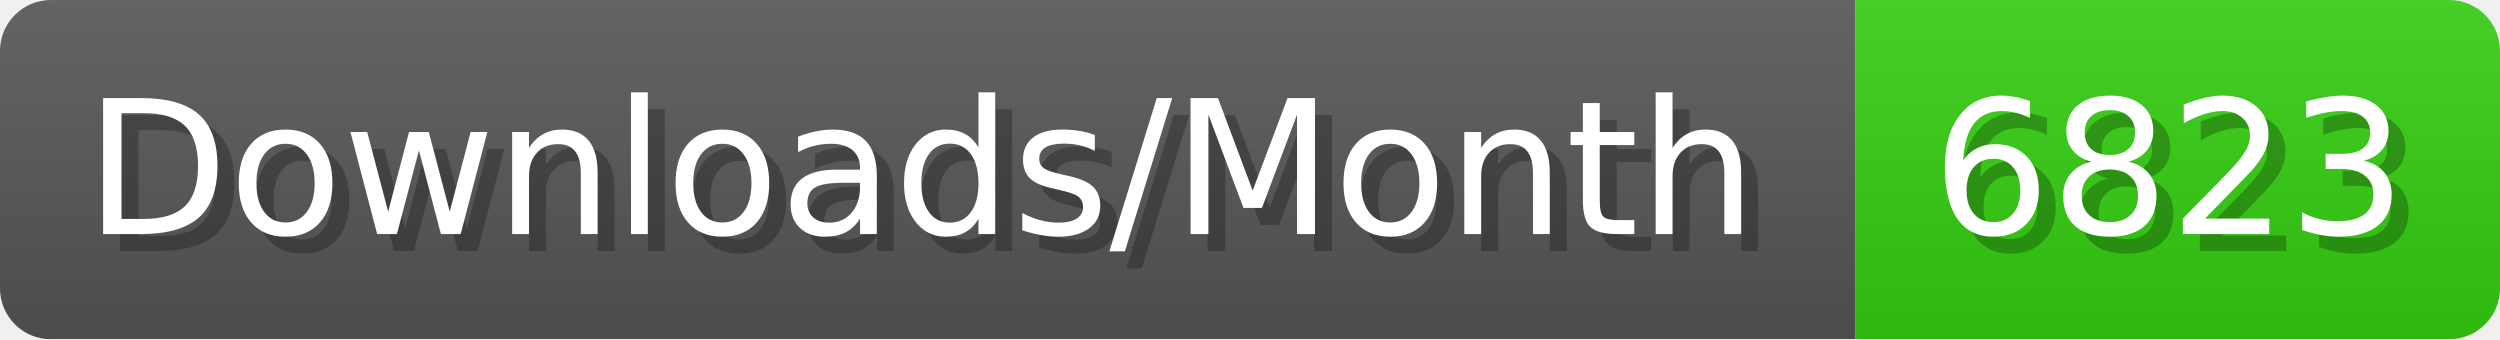
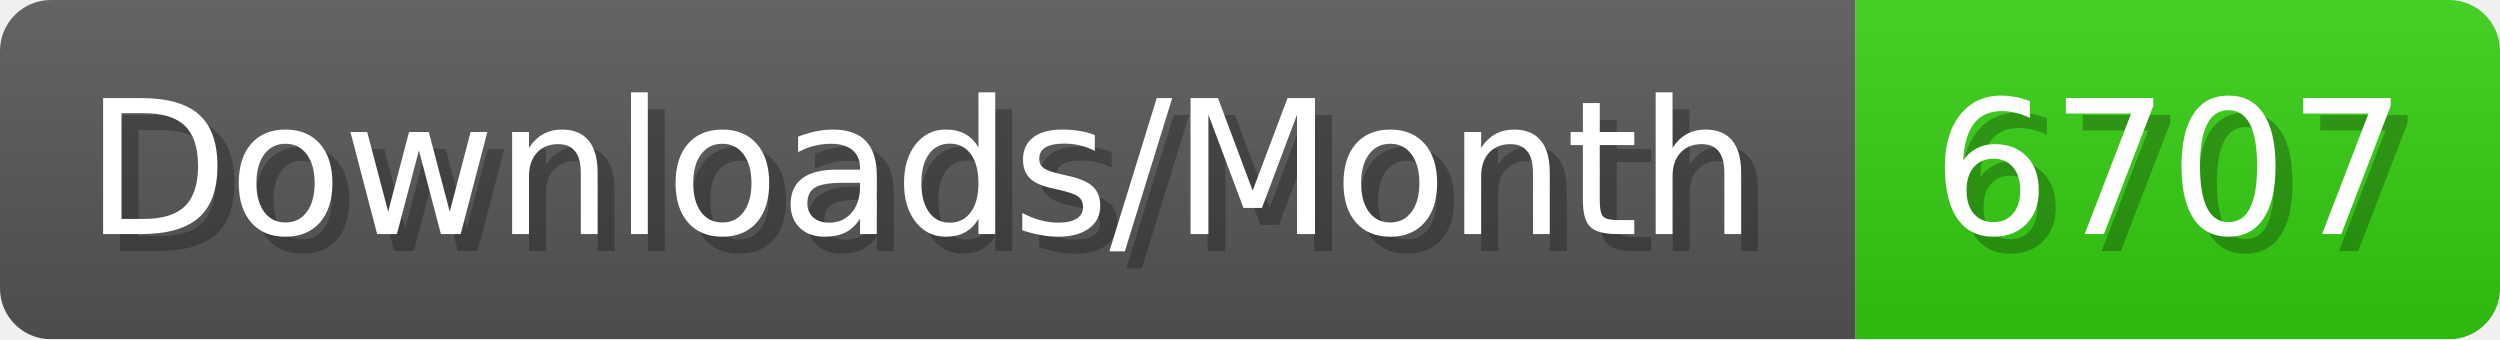
- <svg xmlns="http://www.w3.org/2000/svg" width="147.4" height="20" viewBox="0 0 1474 200" role="img" aria-label="Downloads/Month: 6823">
+ <svg xmlns="http://www.w3.org/2000/svg" width="147.4" height="20" viewBox="0 0 1474 200" role="img" aria-label="Downloads/Month: 6707">
  <linearGradient id="YlXUI" x2="0" y2="100%">
    <stop offset="0" stop-opacity=".1" stop-color="#EEE" />
    <stop offset="1" stop-opacity=".1" />
  </linearGradient>
  <mask id="JHhop">
    <rect width="1474" height="200" rx="30" fill="#FFF" />
  </mask>
  <g mask="url(#JHhop)">
    <rect width="1094" height="200" fill="#555" />
    <rect width="380" height="200" fill="#3C1" x="1094" />
    <rect width="1474" height="200" fill="url(#YlXUI)" />
  </g>
  <g aria-hidden="true" fill="#fff" text-anchor="start" font-family="Verdana,DejaVu Sans,sans-serif" font-size="110">
    <text x="60" y="148" textLength="994" fill="#000" opacity="0.25">Downloads/Month</text>
    <text x="50" y="138" textLength="994">Downloads/Month</text>
-     <text x="1149" y="148" textLength="280" fill="#000" opacity="0.25">6823</text>
-     <text x="1139" y="138" textLength="280">6823</text>
+     <text x="1149" y="148" textLength="280" fill="#000" opacity="0.25">6707</text>
+     <text x="1139" y="138" textLength="280">6707</text>
  </g>
</svg>
